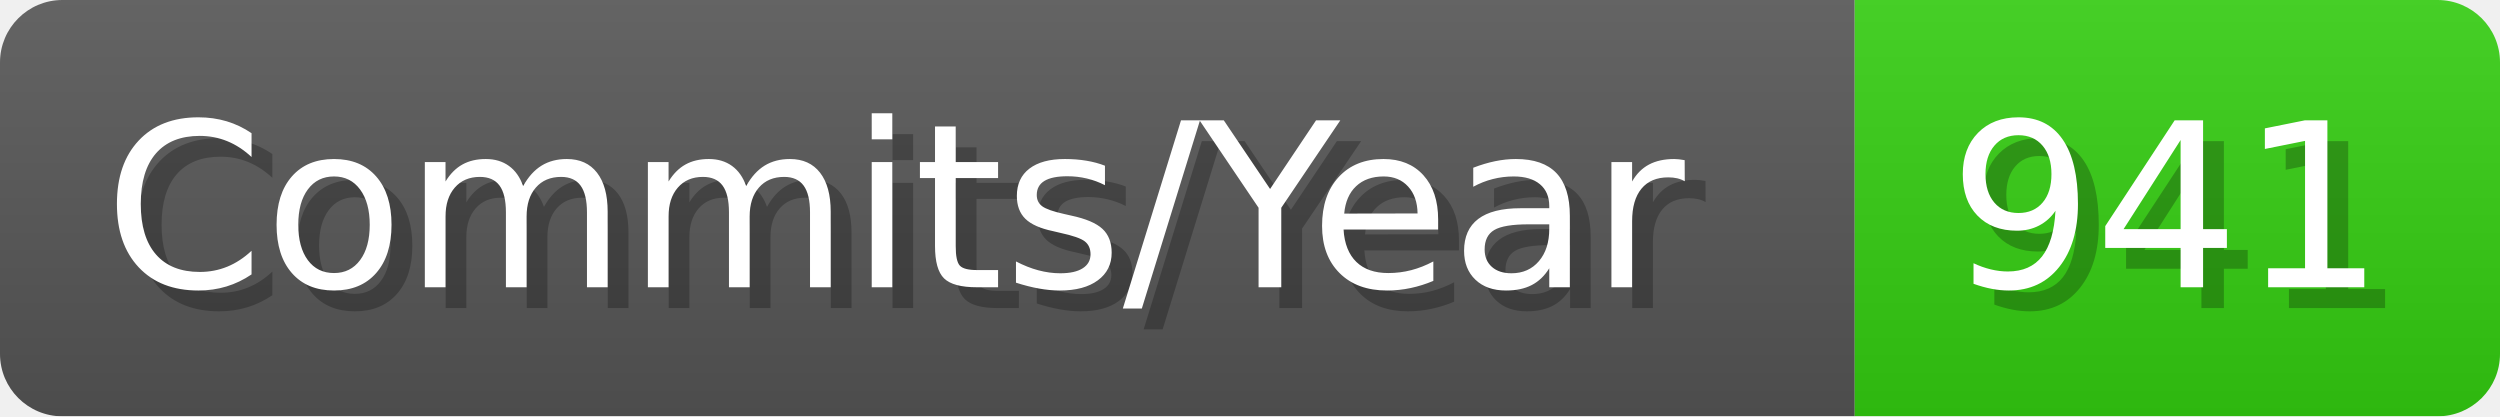
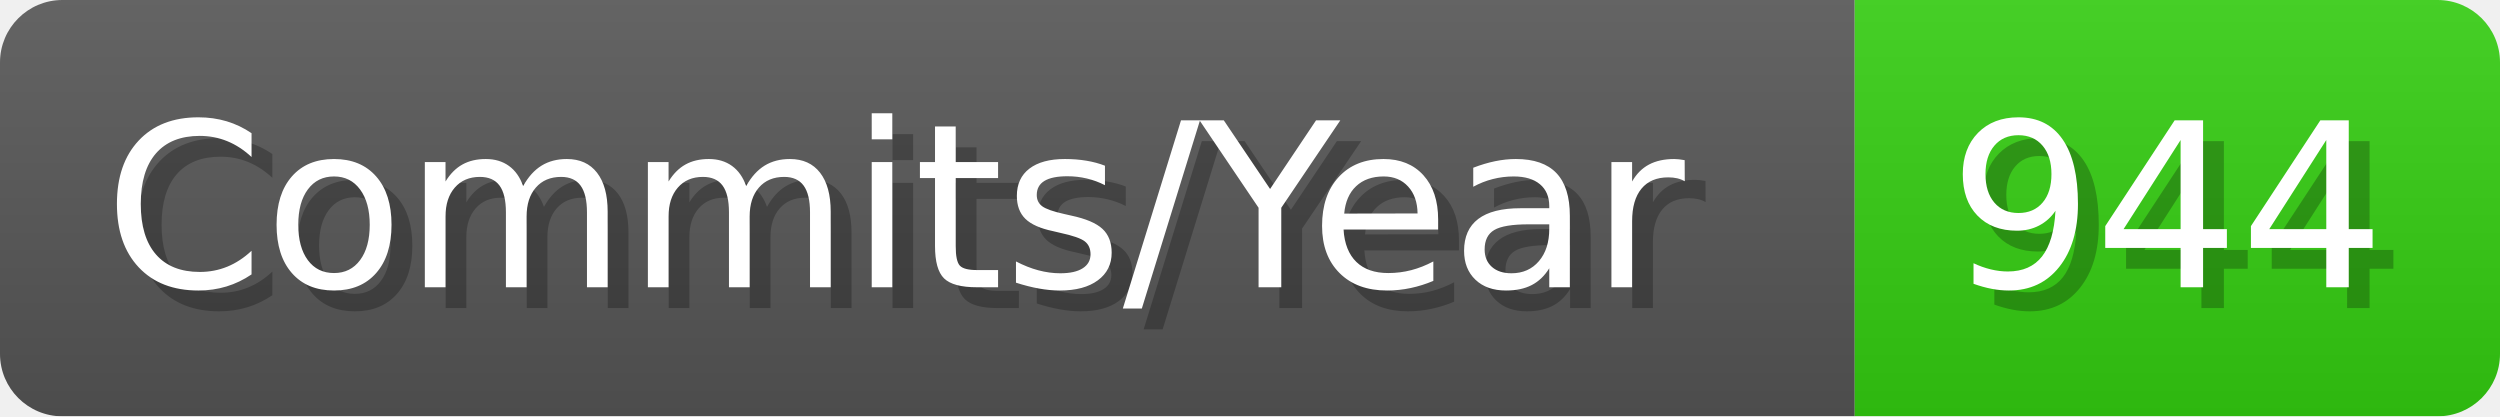
- <svg xmlns="http://www.w3.org/2000/svg" width="120.1" height="20" viewBox="0 0 1201 200" role="img" aria-label="Commits/Year: 941">
+ <svg xmlns="http://www.w3.org/2000/svg" width="120.1" height="20" viewBox="0 0 1201 200" role="img" aria-label="Commits/Year: 944">
  <linearGradient id="aUPdi" x2="0" y2="100%">
    <stop offset="0" stop-opacity=".1" stop-color="#EEE" />
    <stop offset="1" stop-opacity=".1" />
  </linearGradient>
  <mask id="WfAiQ">
    <rect width="1201" height="200" rx="30" fill="#FFF" />
  </mask>
  <g mask="url(#WfAiQ)">
    <rect width="891" height="200" fill="#555" />
    <rect width="310" height="200" fill="#3C1" x="891" />
    <rect width="1201" height="200" fill="url(#aUPdi)" />
  </g>
  <g aria-hidden="true" fill="#fff" text-anchor="start" font-family="Verdana,DejaVu Sans,sans-serif" font-size="110">
    <text x="60" y="148" textLength="791" fill="#000" opacity="0.25">Commits/Year</text>
    <text x="50" y="138" textLength="791">Commits/Year</text>
-     <text x="946" y="148" textLength="210" fill="#000" opacity="0.25">941</text>
-     <text x="936" y="138" textLength="210">941</text>
+     <text x="946" y="148" textLength="210" fill="#000" opacity="0.25">944</text>
+     <text x="936" y="138" textLength="210">944</text>
  </g>
</svg>
